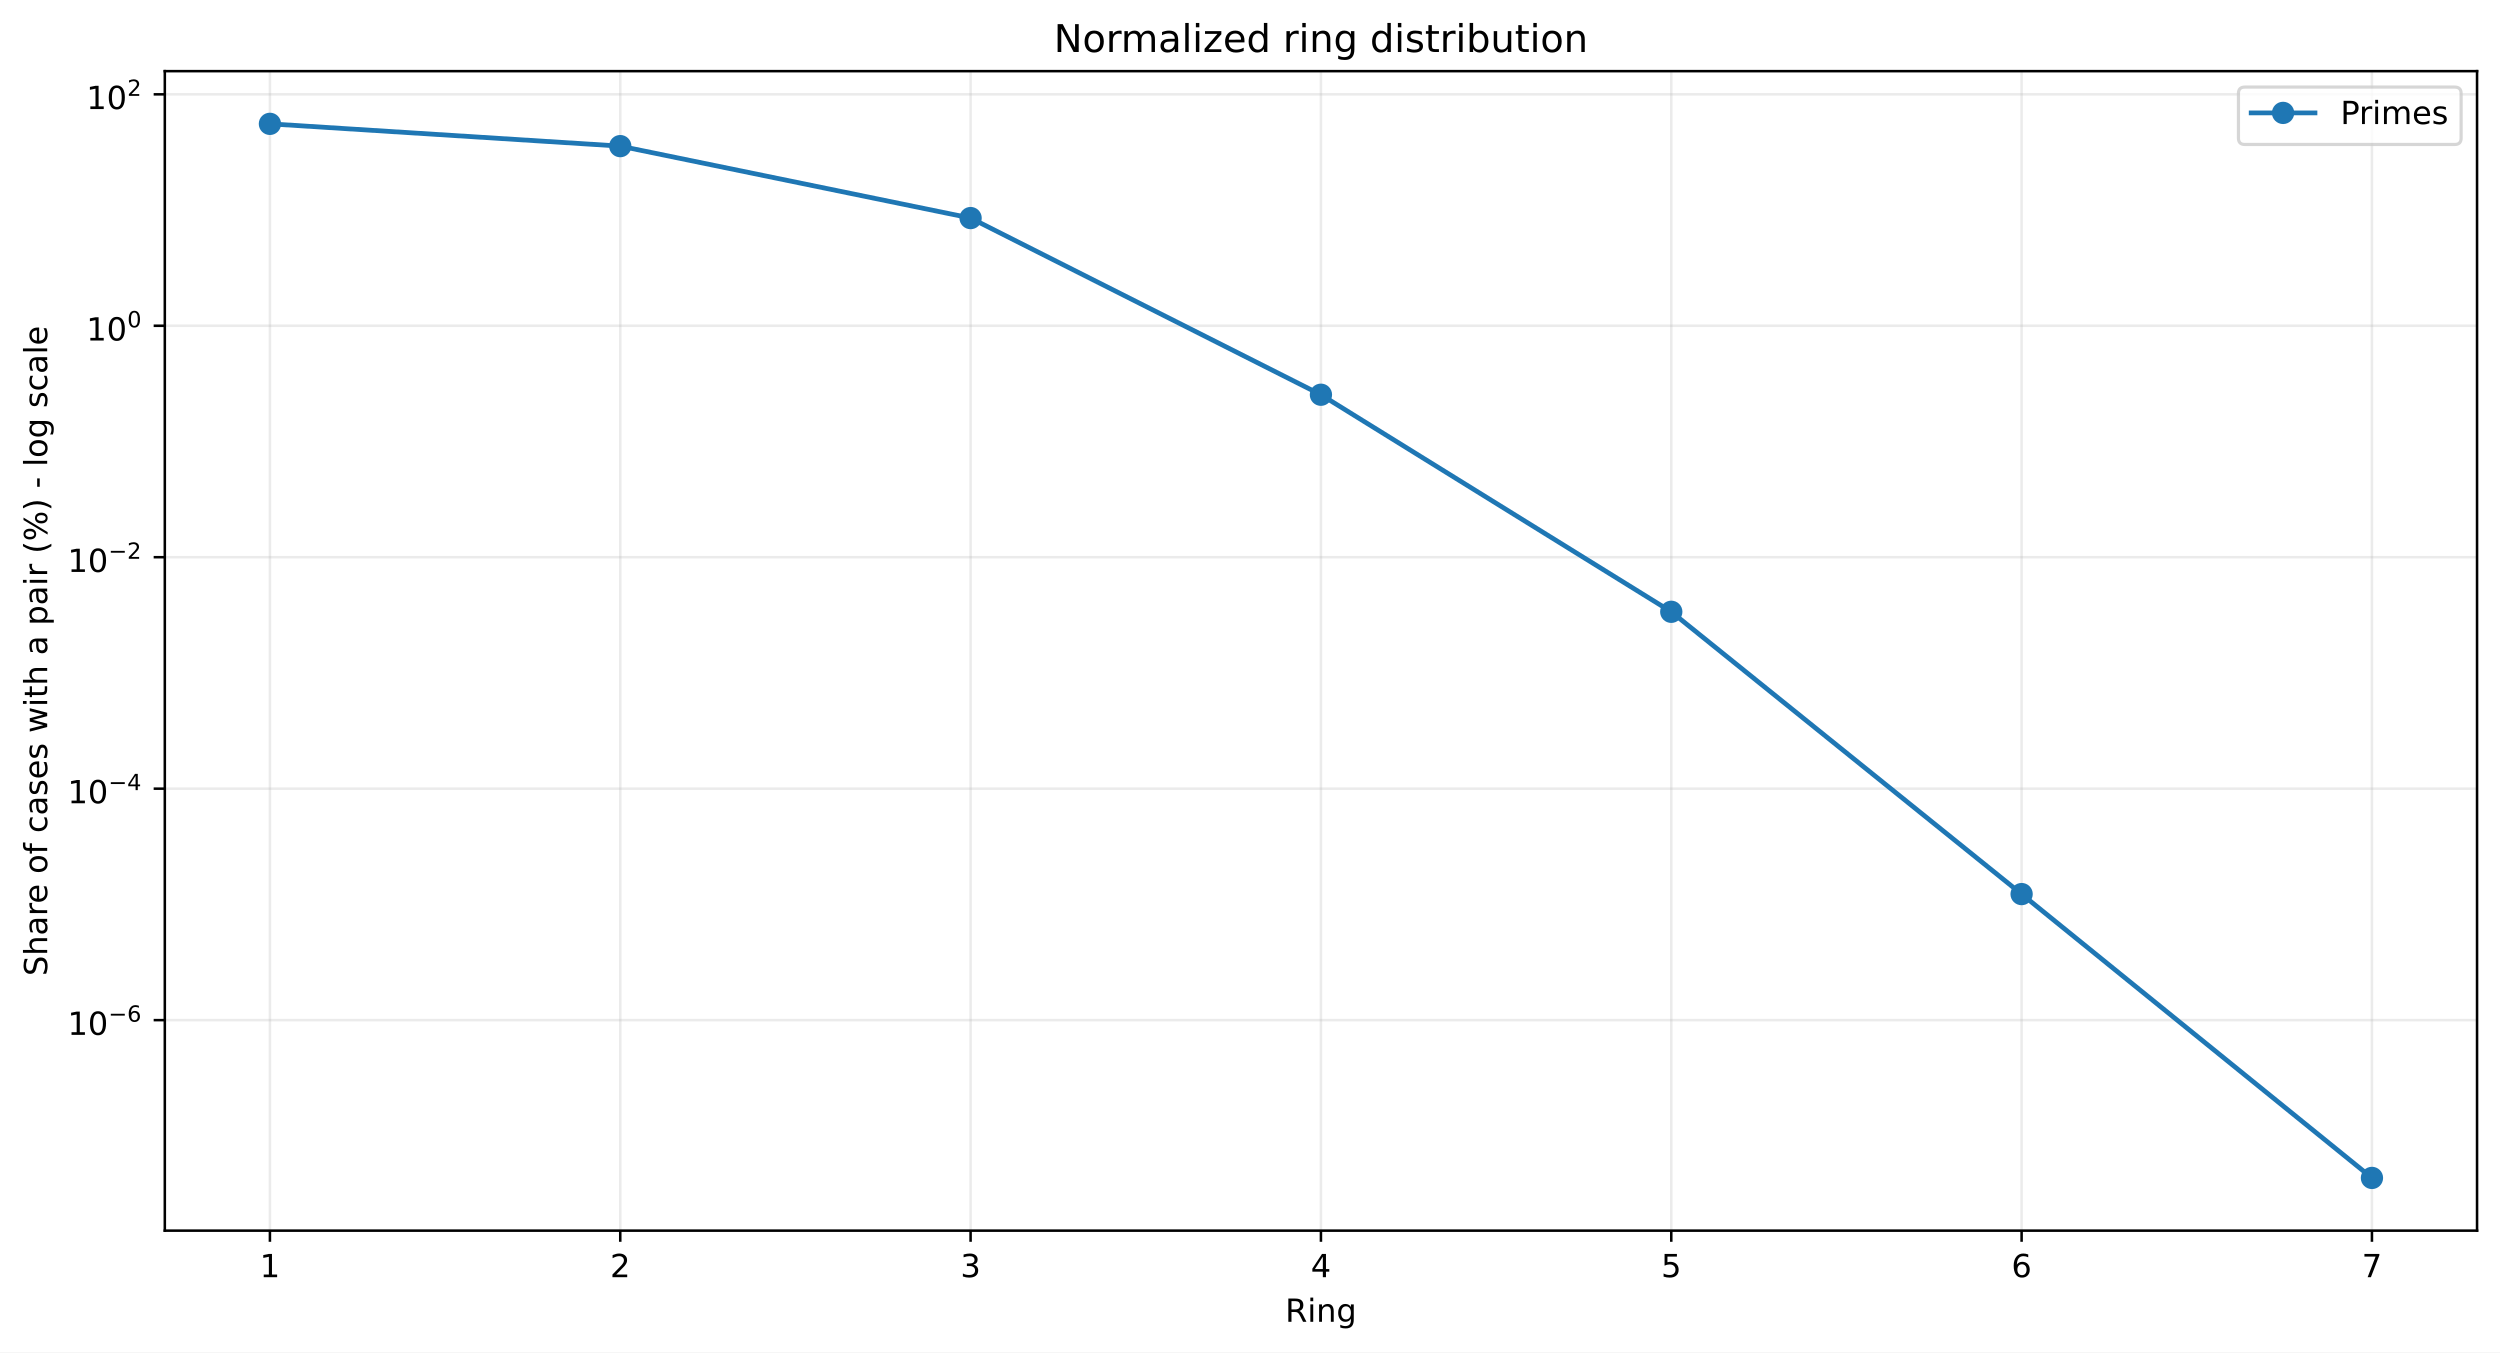
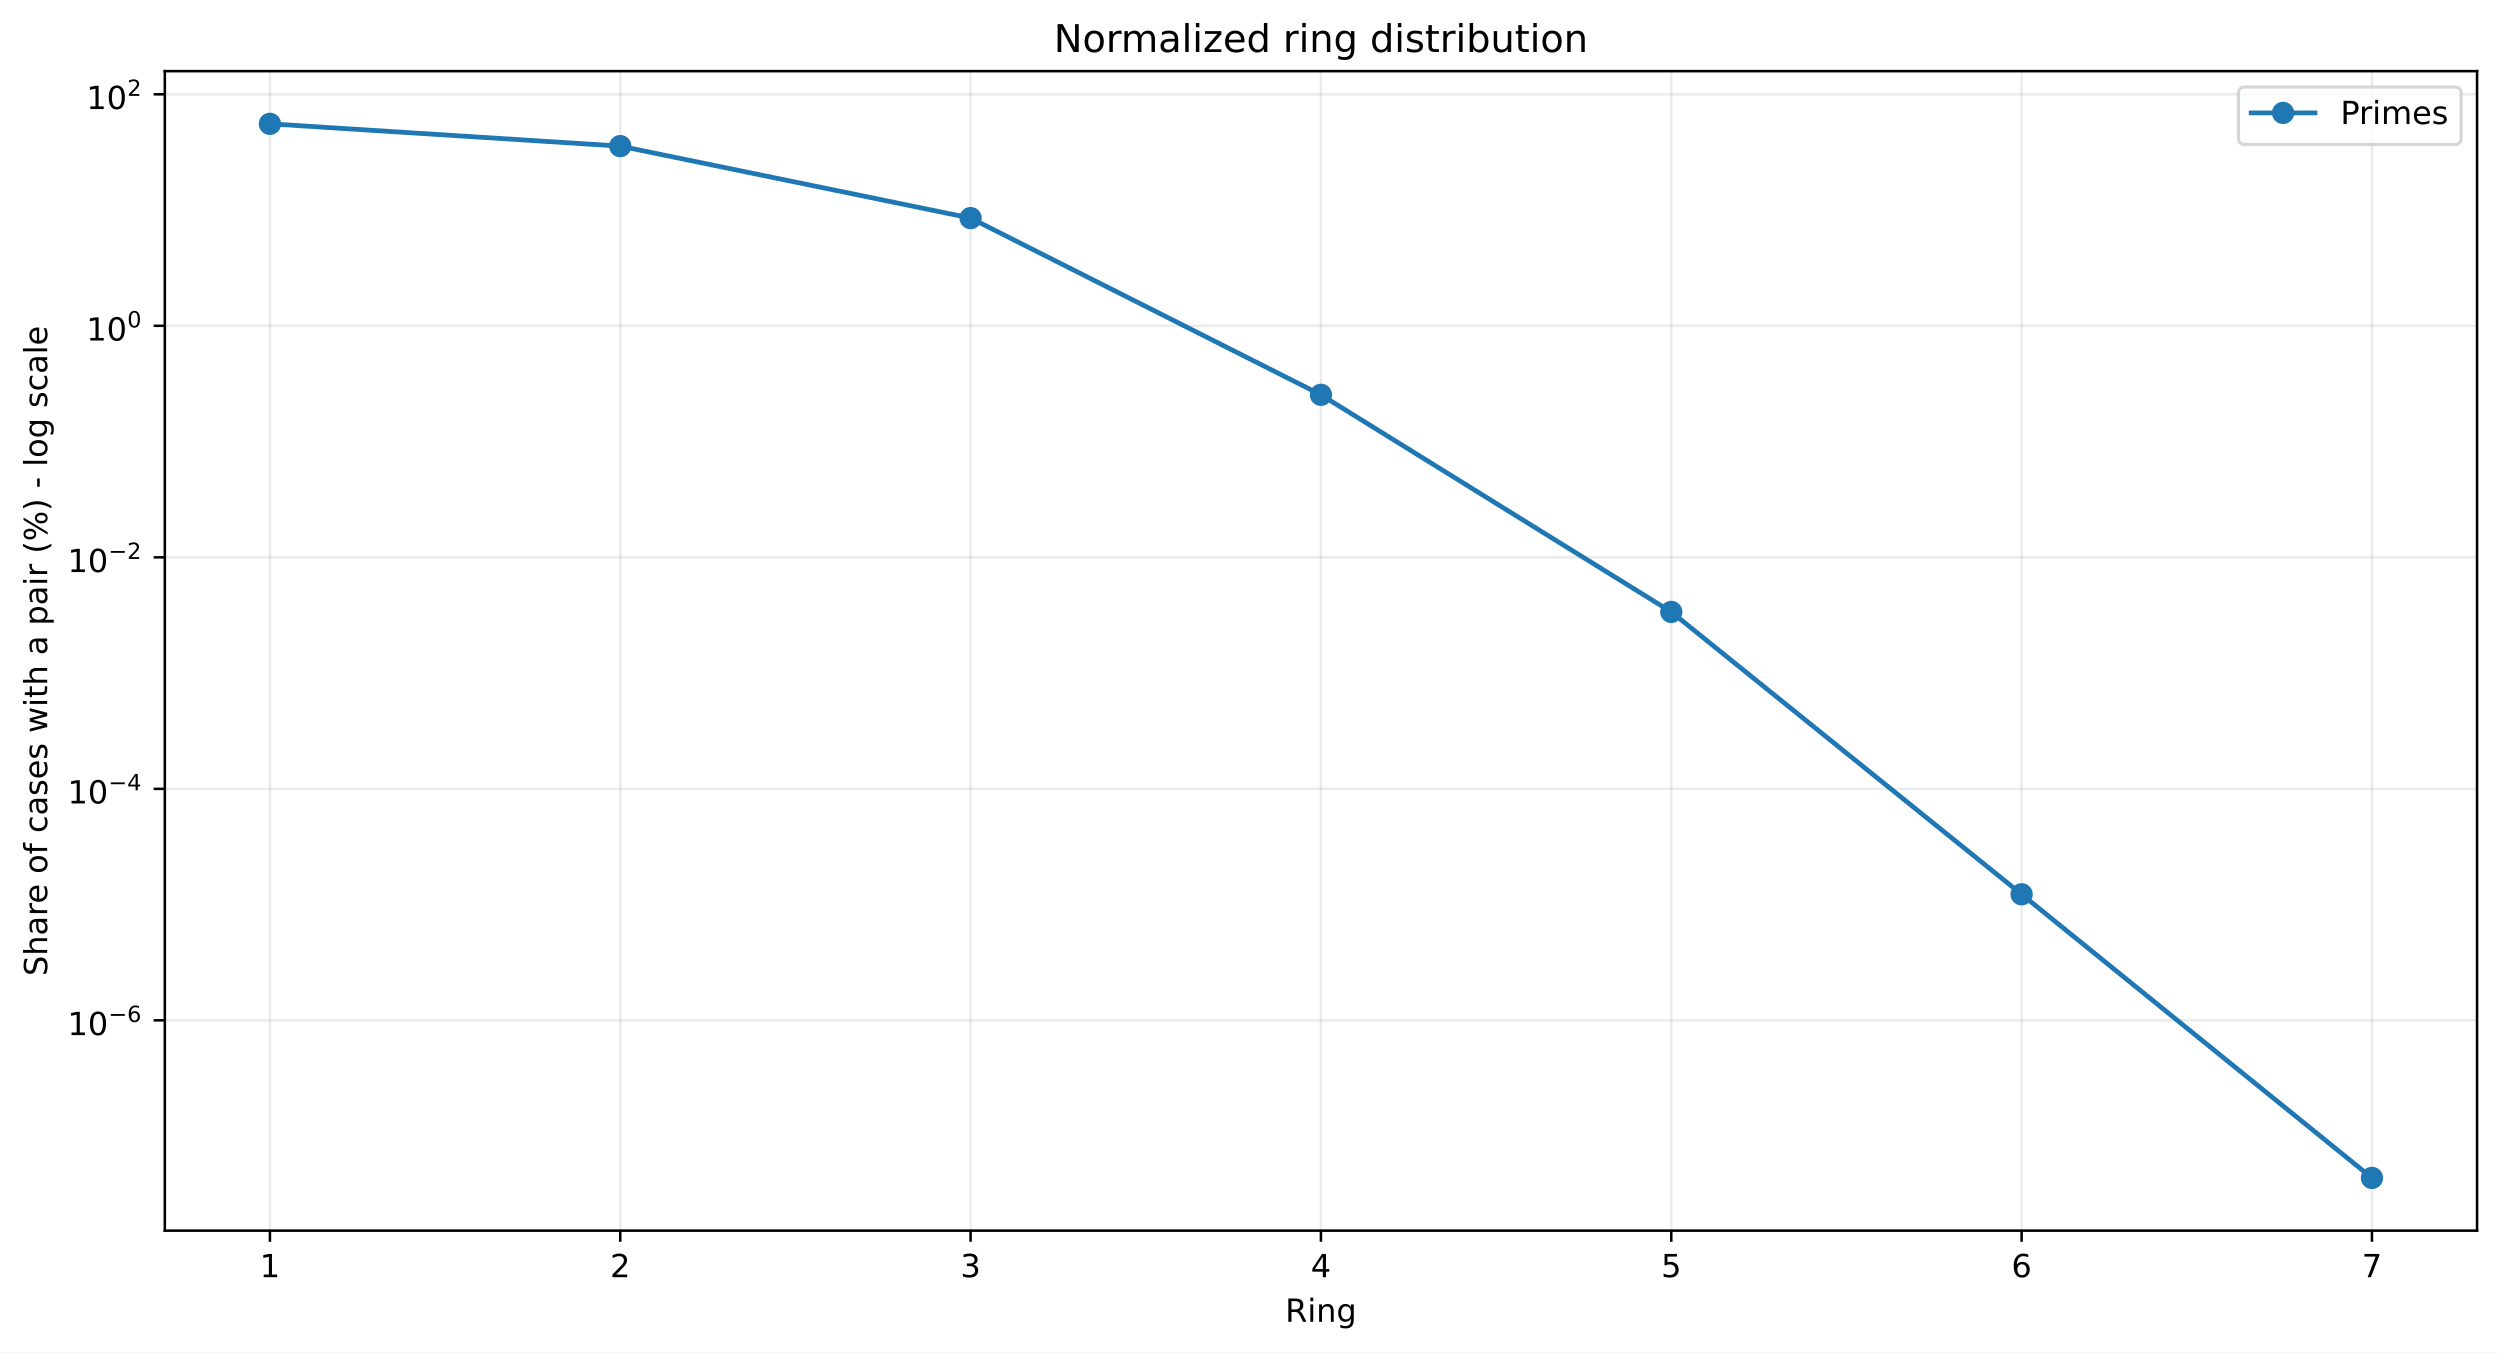
<svg xmlns="http://www.w3.org/2000/svg" xmlns:xlink="http://www.w3.org/1999/xlink" width="784.218pt" height="424.237pt" viewBox="0 0 784.218 424.237" version="1.1">
  <defs>
    <style type="text/css">*{stroke-linejoin: round; stroke-linecap: butt}</style>
  </defs>
  <g id="figure_1">
    <g id="patch_1">
      <path d="M 0 424.237  L 784.218 424.237  L 784.218 0  L 0 0  z " style="fill: #ffffff" />
    </g>
    <g id="axes_1">
      <g id="patch_2">
        <path d="M 51.701 386.036  L 777.018 386.036  L 777.018 22.318  L 51.701 22.318  z " style="fill: #ffffff" />
      </g>
      <g id="matplotlib.axis_1">
        <g id="xtick_1">
          <g id="line2d_1">
-             <path d="M 84.67 386.036  L 84.67 22.318  " clip-path="url(#p383e194e5b)" style="fill: none; stroke: #b0b0b0; stroke-opacity: 0.25; stroke-width: 0.8; stroke-linecap: square" />
+             <path d="M 84.67 386.036  L 84.67 22.318  " clip-path="url(#pc600e2c1d1)" style="fill: none; stroke: #b0b0b0; stroke-opacity: 0.25; stroke-width: 0.8; stroke-linecap: square" />
          </g>
          <g id="line2d_2">
            <defs>
-               <path id="m579dee7e2c" d="M 0 0  L 0 3.5  " style="stroke: #000000; stroke-width: 0.8" />
+               <path id="mcf61e49b57" d="M 0 0  L 0 3.5  " style="stroke: #000000; stroke-width: 0.8" />
            </defs>
            <g>
-               <use xlink:href="#m579dee7e2c" x="84.67" y="386.036" style="stroke: #000000; stroke-width: 0.8" />
+               <use xlink:href="#mcf61e49b57" x="84.67" y="386.036" style="stroke: #000000; stroke-width: 0.8" />
            </g>
          </g>
          <g id="text_1">
            <g transform="translate(81.48852 400.6334) scale(0.1 -0.1)">
              <defs>
                <path id="DejaVuSans-14" d="M 794 531  L 1825 531  L 1825 4091  L 703 3866  L 703 4441  L 1819 4666  L 2450 4666  L 2450 531  L 3481 531  L 3481 0  L 794 0  L 794 531  z " transform="scale(0.015625)" />
              </defs>
              <use xlink:href="#DejaVuSans-14" />
            </g>
          </g>
        </g>
        <g id="xtick_2">
          <g id="line2d_3">
-             <path d="M 194.566 386.036  L 194.566 22.318  " clip-path="url(#p383e194e5b)" style="fill: none; stroke: #b0b0b0; stroke-opacity: 0.25; stroke-width: 0.8; stroke-linecap: square" />
+             <path d="M 194.566 386.036  L 194.566 22.318  " clip-path="url(#pc600e2c1d1)" style="fill: none; stroke: #b0b0b0; stroke-opacity: 0.25; stroke-width: 0.8; stroke-linecap: square" />
          </g>
          <g id="line2d_4">
            <g>
-               <use xlink:href="#m579dee7e2c" x="194.566" y="386.036" style="stroke: #000000; stroke-width: 0.8" />
+               <use xlink:href="#mcf61e49b57" x="194.566" y="386.036" style="stroke: #000000; stroke-width: 0.8" />
            </g>
          </g>
          <g id="text_2">
            <g transform="translate(191.3851 400.6334) scale(0.1 -0.1)">
              <defs>
                <path id="DejaVuSans-15" d="M 1228 531  L 3431 531  L 3431 0  L 469 0  L 469 531  Q 828 903 1448 1529  Q 2069 2156 2228 2338  Q 2531 2678 2651 2914  Q 2772 3150 2772 3378  Q 2772 3750 2511 3984  Q 2250 4219 1831 4219  Q 1534 4219 1204 4116  Q 875 4013 500 3803  L 500 4441  Q 881 4594 1212 4672  Q 1544 4750 1819 4750  Q 2544 4750 2975 4387  Q 3406 4025 3406 3419  Q 3406 3131 3298 2873  Q 3191 2616 2906 2266  Q 2828 2175 2409 1742  Q 1991 1309 1228 531  z " transform="scale(0.015625)" />
              </defs>
              <use xlink:href="#DejaVuSans-15" />
            </g>
          </g>
        </g>
        <g id="xtick_3">
          <g id="line2d_5">
-             <path d="M 304.463 386.036  L 304.463 22.318  " clip-path="url(#p383e194e5b)" style="fill: none; stroke: #b0b0b0; stroke-opacity: 0.25; stroke-width: 0.8; stroke-linecap: square" />
+             <path d="M 304.463 386.036  L 304.463 22.318  " clip-path="url(#pc600e2c1d1)" style="fill: none; stroke: #b0b0b0; stroke-opacity: 0.25; stroke-width: 0.8; stroke-linecap: square" />
          </g>
          <g id="line2d_6">
            <g>
-               <use xlink:href="#m579dee7e2c" x="304.463" y="386.036" style="stroke: #000000; stroke-width: 0.8" />
+               <use xlink:href="#mcf61e49b57" x="304.463" y="386.036" style="stroke: #000000; stroke-width: 0.8" />
            </g>
          </g>
          <g id="text_3">
            <g transform="translate(301.2817 400.6334) scale(0.1 -0.1)">
              <defs>
                <path id="DejaVuSans-16" d="M 2597 2516  Q 3050 2419 3304 2112  Q 3559 1806 3559 1356  Q 3559 666 3084 287  Q 2609 -91 1734 -91  Q 1441 -91 1130 -33  Q 819 25 488 141  L 488 750  Q 750 597 1062 519  Q 1375 441 1716 441  Q 2309 441 2620 675  Q 2931 909 2931 1356  Q 2931 1769 2642 2001  Q 2353 2234 1838 2234  L 1294 2234  L 1294 2753  L 1863 2753  Q 2328 2753 2575 2939  Q 2822 3125 2822 3475  Q 2822 3834 2567 4026  Q 2313 4219 1838 4219  Q 1578 4219 1281 4162  Q 984 4106 628 3988  L 628 4550  Q 988 4650 1302 4700  Q 1616 4750 1894 4750  Q 2613 4750 3031 4423  Q 3450 4097 3450 3541  Q 3450 3153 3228 2886  Q 3006 2619 2597 2516  z " transform="scale(0.015625)" />
              </defs>
              <use xlink:href="#DejaVuSans-16" />
            </g>
          </g>
        </g>
        <g id="xtick_4">
          <g id="line2d_7">
-             <path d="M 414.36 386.036  L 414.36 22.318  " clip-path="url(#p383e194e5b)" style="fill: none; stroke: #b0b0b0; stroke-opacity: 0.25; stroke-width: 0.8; stroke-linecap: square" />
+             <path d="M 414.36 386.036  L 414.36 22.318  " clip-path="url(#pc600e2c1d1)" style="fill: none; stroke: #b0b0b0; stroke-opacity: 0.25; stroke-width: 0.8; stroke-linecap: square" />
          </g>
          <g id="line2d_8">
            <g>
-               <use xlink:href="#m579dee7e2c" x="414.36" y="386.036" style="stroke: #000000; stroke-width: 0.8" />
+               <use xlink:href="#mcf61e49b57" x="414.36" y="386.036" style="stroke: #000000; stroke-width: 0.8" />
            </g>
          </g>
          <g id="text_4">
            <g transform="translate(411.1784 400.6334) scale(0.1 -0.1)">
              <defs>
                <path id="DejaVuSans-17" d="M 2419 4116  L 825 1625  L 2419 1625  L 2419 4116  z M 2253 4666  L 3047 4666  L 3047 1625  L 3713 1625  L 3713 1100  L 3047 1100  L 3047 0  L 2419 0  L 2419 1100  L 313 1100  L 313 1709  L 2253 4666  z " transform="scale(0.015625)" />
              </defs>
              <use xlink:href="#DejaVuSans-17" />
            </g>
          </g>
        </g>
        <g id="xtick_5">
          <g id="line2d_9">
-             <path d="M 524.256 386.036  L 524.256 22.318  " clip-path="url(#p383e194e5b)" style="fill: none; stroke: #b0b0b0; stroke-opacity: 0.25; stroke-width: 0.8; stroke-linecap: square" />
+             <path d="M 524.256 386.036  L 524.256 22.318  " clip-path="url(#pc600e2c1d1)" style="fill: none; stroke: #b0b0b0; stroke-opacity: 0.25; stroke-width: 0.8; stroke-linecap: square" />
          </g>
          <g id="line2d_10">
            <g>
-               <use xlink:href="#m579dee7e2c" x="524.256" y="386.036" style="stroke: #000000; stroke-width: 0.8" />
+               <use xlink:href="#mcf61e49b57" x="524.256" y="386.036" style="stroke: #000000; stroke-width: 0.8" />
            </g>
          </g>
          <g id="text_5">
            <g transform="translate(521.075 400.6334) scale(0.1 -0.1)">
              <defs>
                <path id="DejaVuSans-18" d="M 691 4666  L 3169 4666  L 3169 4134  L 1269 4134  L 1269 2991  Q 1406 3038 1543 3061  Q 1681 3084 1819 3084  Q 2600 3084 3056 2656  Q 3513 2228 3513 1497  Q 3513 744 3044 326  Q 2575 -91 1722 -91  Q 1428 -91 1123 -41  Q 819 9 494 109  L 494 744  Q 775 591 1075 516  Q 1375 441 1709 441  Q 2250 441 2565 725  Q 2881 1009 2881 1497  Q 2881 1984 2565 2268  Q 2250 2553 1709 2553  Q 1456 2553 1204 2497  Q 953 2441 691 2322  L 691 4666  z " transform="scale(0.015625)" />
              </defs>
              <use xlink:href="#DejaVuSans-18" />
            </g>
          </g>
        </g>
        <g id="xtick_6">
          <g id="line2d_11">
-             <path d="M 634.153 386.036  L 634.153 22.318  " clip-path="url(#p383e194e5b)" style="fill: none; stroke: #b0b0b0; stroke-opacity: 0.25; stroke-width: 0.8; stroke-linecap: square" />
+             <path d="M 634.153 386.036  L 634.153 22.318  " clip-path="url(#pc600e2c1d1)" style="fill: none; stroke: #b0b0b0; stroke-opacity: 0.25; stroke-width: 0.8; stroke-linecap: square" />
          </g>
          <g id="line2d_12">
            <g>
-               <use xlink:href="#m579dee7e2c" x="634.153" y="386.036" style="stroke: #000000; stroke-width: 0.8" />
+               <use xlink:href="#mcf61e49b57" x="634.153" y="386.036" style="stroke: #000000; stroke-width: 0.8" />
            </g>
          </g>
          <g id="text_6">
            <g transform="translate(630.9716 400.6334) scale(0.1 -0.1)">
              <defs>
                <path id="DejaVuSans-19" d="M 2113 2584  Q 1688 2584 1439 2293  Q 1191 2003 1191 1497  Q 1191 994 1439 701  Q 1688 409 2113 409  Q 2538 409 2786 701  Q 3034 994 3034 1497  Q 3034 2003 2786 2293  Q 2538 2584 2113 2584  z M 3366 4563  L 3366 3988  Q 3128 4100 2886 4159  Q 2644 4219 2406 4219  Q 1781 4219 1451 3797  Q 1122 3375 1075 2522  Q 1259 2794 1537 2939  Q 1816 3084 2150 3084  Q 2853 3084 3261 2657  Q 3669 2231 3669 1497  Q 3669 778 3244 343  Q 2819 -91 2113 -91  Q 1303 -91 875 529  Q 447 1150 447 2328  Q 447 3434 972 4092  Q 1497 4750 2381 4750  Q 2619 4750 2861 4703  Q 3103 4656 3366 4563  z " transform="scale(0.015625)" />
              </defs>
              <use xlink:href="#DejaVuSans-19" />
            </g>
          </g>
        </g>
        <g id="xtick_7">
          <g id="line2d_13">
-             <path d="M 744.049 386.036  L 744.049 22.318  " clip-path="url(#p383e194e5b)" style="fill: none; stroke: #b0b0b0; stroke-opacity: 0.25; stroke-width: 0.8; stroke-linecap: square" />
+             <path d="M 744.049 386.036  L 744.049 22.318  " clip-path="url(#pc600e2c1d1)" style="fill: none; stroke: #b0b0b0; stroke-opacity: 0.25; stroke-width: 0.8; stroke-linecap: square" />
          </g>
          <g id="line2d_14">
            <g>
-               <use xlink:href="#m579dee7e2c" x="744.049" y="386.036" style="stroke: #000000; stroke-width: 0.8" />
+               <use xlink:href="#mcf61e49b57" x="744.049" y="386.036" style="stroke: #000000; stroke-width: 0.8" />
            </g>
          </g>
          <g id="text_7">
            <g transform="translate(740.8682 400.6334) scale(0.1 -0.1)">
              <defs>
                <path id="DejaVuSans-1a" d="M 525 4666  L 3525 4666  L 3525 4397  L 1831 0  L 1172 0  L 2766 4134  L 525 4134  L 525 4666  z " transform="scale(0.015625)" />
              </defs>
              <use xlink:href="#DejaVuSans-1a" />
            </g>
          </g>
        </g>
        <g id="text_8">
          <g transform="translate(403.1534 414.6342) scale(0.1 -0.1)">
            <defs>
              <path id="DejaVuSans-35" d="M 2841 2188  Q 3044 2119 3236 1894  Q 3428 1669 3622 1275  L 4263 0  L 3584 0  L 2988 1197  Q 2756 1666 2539 1819  Q 2322 1972 1947 1972  L 1259 1972  L 1259 0  L 628 0  L 628 4666  L 2053 4666  Q 2853 4666 3247 4331  Q 3641 3997 3641 3322  Q 3641 2881 3436 2590  Q 3231 2300 2841 2188  z M 1259 4147  L 1259 2491  L 2053 2491  Q 2509 2491 2742 2702  Q 2975 2913 2975 3322  Q 2975 3731 2742 3939  Q 2509 4147 2053 4147  L 1259 4147  z " transform="scale(0.015625)" />
              <path id="DejaVuSans-4c" d="M 603 3500  L 1178 3500  L 1178 0  L 603 0  L 603 3500  z M 603 4863  L 1178 4863  L 1178 4134  L 603 4134  L 603 4863  z " transform="scale(0.015625)" />
              <path id="DejaVuSans-51" d="M 3513 2113  L 3513 0  L 2938 0  L 2938 2094  Q 2938 2591 2744 2837  Q 2550 3084 2163 3084  Q 1697 3084 1428 2787  Q 1159 2491 1159 1978  L 1159 0  L 581 0  L 581 3500  L 1159 3500  L 1159 2956  Q 1366 3272 1645 3428  Q 1925 3584 2291 3584  Q 2894 3584 3203 3211  Q 3513 2838 3513 2113  z " transform="scale(0.015625)" />
              <path id="DejaVuSans-4a" d="M 2906 1791  Q 2906 2416 2648 2759  Q 2391 3103 1925 3103  Q 1463 3103 1205 2759  Q 947 2416 947 1791  Q 947 1169 1205 825  Q 1463 481 1925 481  Q 2391 481 2648 825  Q 2906 1169 2906 1791  z M 3481 434  Q 3481 -459 3084 -895  Q 2688 -1331 1869 -1331  Q 1566 -1331 1297 -1286  Q 1028 -1241 775 -1147  L 775 -588  Q 1028 -725 1275 -790  Q 1522 -856 1778 -856  Q 2344 -856 2625 -561  Q 2906 -266 2906 331  L 2906 616  Q 2728 306 2450 153  Q 2172 0 1784 0  Q 1141 0 747 490  Q 353 981 353 1791  Q 353 2603 747 3093  Q 1141 3584 1784 3584  Q 2172 3584 2450 3431  Q 2728 3278 2906 2969  L 2906 3500  L 3481 3500  L 3481 434  z " transform="scale(0.015625)" />
            </defs>
            <use xlink:href="#DejaVuSans-35" />
            <use xlink:href="#DejaVuSans-4c" transform="translate(69.48438 0)" />
            <use xlink:href="#DejaVuSans-51" transform="translate(97.26562 0)" />
            <use xlink:href="#DejaVuSans-4a" transform="translate(160.6406 0)" />
          </g>
        </g>
      </g>
      <g id="matplotlib.axis_2">
        <g id="ytick_1">
          <g id="line2d_15">
-             <path d="M 51.701 319.996  L 777.018 319.996  " clip-path="url(#p383e194e5b)" style="fill: none; stroke: #b0b0b0; stroke-opacity: 0.25; stroke-width: 0.8; stroke-linecap: square" />
+             <path d="M 51.701 320.074  L 777.018 320.074  " clip-path="url(#pc600e2c1d1)" style="fill: none; stroke: #b0b0b0; stroke-opacity: 0.25; stroke-width: 0.8; stroke-linecap: square" />
          </g>
          <g id="line2d_16">
            <defs>
-               <path id="m00e24f4606" d="M 0 0  L -3.5 0  " style="stroke: #000000; stroke-width: 0.8" />
+               <path id="mcf9d7d9691" d="M 0 0  L -3.5 0  " style="stroke: #000000; stroke-width: 0.8" />
            </defs>
            <g>
-               <use xlink:href="#m00e24f4606" x="51.701" y="319.996" style="stroke: #000000; stroke-width: 0.8" />
+               <use xlink:href="#mcf9d7d9691" x="51.701" y="320.074" style="stroke: #000000; stroke-width: 0.8" />
            </g>
          </g>
          <g id="text_9">
-             <g transform="translate(21.20078 324.6957) scale(0.1 -0.1)">
+             <g transform="translate(21.20078 324.7735) scale(0.1 -0.1)">
              <defs>
                <path id="DejaVuSans-13" d="M 2034 4250  Q 1547 4250 1301 3770  Q 1056 3291 1056 2328  Q 1056 1369 1301 889  Q 1547 409 2034 409  Q 2525 409 2770 889  Q 3016 1369 3016 2328  Q 3016 3291 2770 3770  Q 2525 4250 2034 4250  z M 2034 4750  Q 2819 4750 3233 4129  Q 3647 3509 3647 2328  Q 3647 1150 3233 529  Q 2819 -91 2034 -91  Q 1250 -91 836 529  Q 422 1150 422 2328  Q 422 3509 836 4129  Q 1250 4750 2034 4750  z " transform="scale(0.015625)" />
                <path id="DejaVuSans-c9c" d="M 678 2272  L 4684 2272  L 4684 1741  L 678 1741  L 678 2272  z " transform="scale(0.015625)" />
              </defs>
              <use xlink:href="#DejaVuSans-14" transform="translate(0 0.746875)" />
              <use xlink:href="#DejaVuSans-13" transform="translate(63.62305 0.746875)" />
              <use xlink:href="#DejaVuSans-c9c" transform="translate(128.2031 42.04688) scale(0.7)" />
              <use xlink:href="#DejaVuSans-19" transform="translate(186.8555 42.04688) scale(0.7)" />
            </g>
          </g>
        </g>
        <g id="ytick_2">
          <g id="line2d_17">
-             <path d="M 51.701 247.393  L 777.018 247.393  " clip-path="url(#p383e194e5b)" style="fill: none; stroke: #b0b0b0; stroke-opacity: 0.25; stroke-width: 0.8; stroke-linecap: square" />
+             <path d="M 51.701 247.45  L 777.018 247.45  " clip-path="url(#pc600e2c1d1)" style="fill: none; stroke: #b0b0b0; stroke-opacity: 0.25; stroke-width: 0.8; stroke-linecap: square" />
          </g>
          <g id="line2d_18">
            <g>
-               <use xlink:href="#m00e24f4606" x="51.701" y="247.393" style="stroke: #000000; stroke-width: 0.8" />
+               <use xlink:href="#mcf9d7d9691" x="51.701" y="247.45" style="stroke: #000000; stroke-width: 0.8" />
            </g>
          </g>
          <g id="text_10">
-             <g transform="translate(21.20078 252.0428) scale(0.1 -0.1)">
+             <g transform="translate(21.20078 252.1005) scale(0.1 -0.1)">
              <use xlink:href="#DejaVuSans-14" transform="translate(0 0.665625)" />
              <use xlink:href="#DejaVuSans-13" transform="translate(63.62305 0.665625)" />
              <use xlink:href="#DejaVuSans-c9c" transform="translate(128.2031 41.96563) scale(0.7)" />
              <use xlink:href="#DejaVuSans-17" transform="translate(186.8555 41.96563) scale(0.7)" />
            </g>
          </g>
        </g>
        <g id="ytick_3">
          <g id="line2d_19">
-             <path d="M 51.701 174.79  L 777.018 174.79  " clip-path="url(#p383e194e5b)" style="fill: none; stroke: #b0b0b0; stroke-opacity: 0.25; stroke-width: 0.8; stroke-linecap: square" />
+             <path d="M 51.701 174.827  L 777.018 174.827  " clip-path="url(#pc600e2c1d1)" style="fill: none; stroke: #b0b0b0; stroke-opacity: 0.25; stroke-width: 0.8; stroke-linecap: square" />
          </g>
          <g id="line2d_20">
            <g>
-               <use xlink:href="#m00e24f4606" x="51.701" y="174.79" style="stroke: #000000; stroke-width: 0.8" />
+               <use xlink:href="#mcf9d7d9691" x="51.701" y="174.827" style="stroke: #000000; stroke-width: 0.8" />
            </g>
          </g>
          <g id="text_11">
-             <g transform="translate(21.20078 179.4899) scale(0.1 -0.1)">
+             <g transform="translate(21.20078 179.5275) scale(0.1 -0.1)">
              <use xlink:href="#DejaVuSans-14" transform="translate(0 0.746875)" />
              <use xlink:href="#DejaVuSans-13" transform="translate(63.62305 0.746875)" />
              <use xlink:href="#DejaVuSans-c9c" transform="translate(128.2031 42.04688) scale(0.7)" />
              <use xlink:href="#DejaVuSans-15" transform="translate(186.8555 42.04688) scale(0.7)" />
            </g>
          </g>
        </g>
        <g id="ytick_4">
          <g id="line2d_21">
-             <path d="M 51.701 102.187  L 777.018 102.187  " clip-path="url(#p383e194e5b)" style="fill: none; stroke: #b0b0b0; stroke-opacity: 0.25; stroke-width: 0.8; stroke-linecap: square" />
+             <path d="M 51.701 102.204  L 777.018 102.204  " clip-path="url(#pc600e2c1d1)" style="fill: none; stroke: #b0b0b0; stroke-opacity: 0.25; stroke-width: 0.8; stroke-linecap: square" />
          </g>
          <g id="line2d_22">
            <g>
-               <use xlink:href="#m00e24f4606" x="51.701" y="102.187" style="stroke: #000000; stroke-width: 0.8" />
+               <use xlink:href="#mcf9d7d9691" x="51.701" y="102.204" style="stroke: #000000; stroke-width: 0.8" />
            </g>
          </g>
          <g id="text_12">
-             <g transform="translate(27.10078 106.8869) scale(0.1 -0.1)">
+             <g transform="translate(27.10078 106.9044) scale(0.1 -0.1)">
              <use xlink:href="#DejaVuSans-14" transform="translate(0 0.746875)" />
              <use xlink:href="#DejaVuSans-13" transform="translate(63.62305 0.746875)" />
              <use xlink:href="#DejaVuSans-13" transform="translate(128.2031 42.04688) scale(0.7)" />
            </g>
          </g>
        </g>
        <g id="ytick_5">
          <g id="line2d_23">
-             <path d="M 51.701 29.584  L 777.018 29.584  " clip-path="url(#p383e194e5b)" style="fill: none; stroke: #b0b0b0; stroke-opacity: 0.25; stroke-width: 0.8; stroke-linecap: square" />
+             <path d="M 51.701 29.581  L 777.018 29.581  " clip-path="url(#pc600e2c1d1)" style="fill: none; stroke: #b0b0b0; stroke-opacity: 0.25; stroke-width: 0.8; stroke-linecap: square" />
          </g>
          <g id="line2d_24">
            <g>
-               <use xlink:href="#m00e24f4606" x="51.701" y="29.584" style="stroke: #000000; stroke-width: 0.8" />
+               <use xlink:href="#mcf9d7d9691" x="51.701" y="29.581" style="stroke: #000000; stroke-width: 0.8" />
            </g>
          </g>
          <g id="text_13">
-             <g transform="translate(27.10078 34.28399) scale(0.1 -0.1)">
+             <g transform="translate(27.10078 34.28142) scale(0.1 -0.1)">
              <use xlink:href="#DejaVuSans-14" transform="translate(0 0.746875)" />
              <use xlink:href="#DejaVuSans-13" transform="translate(63.62305 0.746875)" />
              <use xlink:href="#DejaVuSans-15" transform="translate(128.2031 42.04688) scale(0.7)" />
            </g>
          </g>
        </g>
        <g id="text_14">
          <g transform="translate(14.79844 306.1426) rotate(-90) scale(0.1 -0.1)">
            <defs>
              <path id="DejaVuSans-36" d="M 3425 4513  L 3425 3897  Q 3066 4069 2747 4153  Q 2428 4238 2131 4238  Q 1616 4238 1336 4038  Q 1056 3838 1056 3469  Q 1056 3159 1242 3001  Q 1428 2844 1947 2747  L 2328 2669  Q 3034 2534 3370 2195  Q 3706 1856 3706 1288  Q 3706 609 3251 259  Q 2797 -91 1919 -91  Q 1588 -91 1214 -16  Q 841 59 441 206  L 441 856  Q 825 641 1194 531  Q 1563 422 1919 422  Q 2459 422 2753 634  Q 3047 847 3047 1241  Q 3047 1584 2836 1778  Q 2625 1972 2144 2069  L 1759 2144  Q 1053 2284 737 2584  Q 422 2884 422 3419  Q 422 4038 858 4394  Q 1294 4750 2059 4750  Q 2388 4750 2728 4690  Q 3069 4631 3425 4513  z " transform="scale(0.015625)" />
              <path id="DejaVuSans-4b" d="M 3513 2113  L 3513 0  L 2938 0  L 2938 2094  Q 2938 2591 2744 2837  Q 2550 3084 2163 3084  Q 1697 3084 1428 2787  Q 1159 2491 1159 1978  L 1159 0  L 581 0  L 581 4863  L 1159 4863  L 1159 2956  Q 1366 3272 1645 3428  Q 1925 3584 2291 3584  Q 2894 3584 3203 3211  Q 3513 2838 3513 2113  z " transform="scale(0.015625)" />
              <path id="DejaVuSans-44" d="M 2194 1759  Q 1497 1759 1228 1600  Q 959 1441 959 1056  Q 959 750 1161 570  Q 1363 391 1709 391  Q 2188 391 2477 730  Q 2766 1069 2766 1631  L 2766 1759  L 2194 1759  z M 3341 1997  L 3341 0  L 2766 0  L 2766 531  Q 2569 213 2275 61  Q 1981 -91 1556 -91  Q 1019 -91 701 211  Q 384 513 384 1019  Q 384 1609 779 1909  Q 1175 2209 1959 2209  L 2766 2209  L 2766 2266  Q 2766 2663 2505 2880  Q 2244 3097 1772 3097  Q 1472 3097 1187 3025  Q 903 2953 641 2809  L 641 3341  Q 956 3463 1253 3523  Q 1550 3584 1831 3584  Q 2591 3584 2966 3190  Q 3341 2797 3341 1997  z " transform="scale(0.015625)" />
              <path id="DejaVuSans-55" d="M 2631 2963  Q 2534 3019 2420 3045  Q 2306 3072 2169 3072  Q 1681 3072 1420 2755  Q 1159 2438 1159 1844  L 1159 0  L 581 0  L 581 3500  L 1159 3500  L 1159 2956  Q 1341 3275 1631 3429  Q 1922 3584 2338 3584  Q 2397 3584 2469 3576  Q 2541 3569 2628 3553  L 2631 2963  z " transform="scale(0.015625)" />
              <path id="DejaVuSans-48" d="M 3597 1894  L 3597 1613  L 953 1613  Q 991 1019 1311 708  Q 1631 397 2203 397  Q 2534 397 2845 478  Q 3156 559 3463 722  L 3463 178  Q 3153 47 2828 -22  Q 2503 -91 2169 -91  Q 1331 -91 842 396  Q 353 884 353 1716  Q 353 2575 817 3079  Q 1281 3584 2069 3584  Q 2775 3584 3186 3129  Q 3597 2675 3597 1894  z M 3022 2063  Q 3016 2534 2758 2815  Q 2500 3097 2075 3097  Q 1594 3097 1305 2825  Q 1016 2553 972 2059  L 3022 2063  z " transform="scale(0.015625)" />
              <path id="DejaVuSans-3" transform="scale(0.015625)" />
              <path id="DejaVuSans-52" d="M 1959 3097  Q 1497 3097 1228 2736  Q 959 2375 959 1747  Q 959 1119 1226 758  Q 1494 397 1959 397  Q 2419 397 2687 759  Q 2956 1122 2956 1747  Q 2956 2369 2687 2733  Q 2419 3097 1959 3097  z M 1959 3584  Q 2709 3584 3137 3096  Q 3566 2609 3566 1747  Q 3566 888 3137 398  Q 2709 -91 1959 -91  Q 1206 -91 779 398  Q 353 888 353 1747  Q 353 2609 779 3096  Q 1206 3584 1959 3584  z " transform="scale(0.015625)" />
              <path id="DejaVuSans-49" d="M 2375 4863  L 2375 4384  L 1825 4384  Q 1516 4384 1395 4259  Q 1275 4134 1275 3809  L 1275 3500  L 2222 3500  L 2222 3053  L 1275 3053  L 1275 0  L 697 0  L 697 3053  L 147 3053  L 147 3500  L 697 3500  L 697 3744  Q 697 4328 969 4595  Q 1241 4863 1831 4863  L 2375 4863  z " transform="scale(0.015625)" />
              <path id="DejaVuSans-46" d="M 3122 3366  L 3122 2828  Q 2878 2963 2633 3030  Q 2388 3097 2138 3097  Q 1578 3097 1268 2742  Q 959 2388 959 1747  Q 959 1106 1268 751  Q 1578 397 2138 397  Q 2388 397 2633 464  Q 2878 531 3122 666  L 3122 134  Q 2881 22 2623 -34  Q 2366 -91 2075 -91  Q 1284 -91 818 406  Q 353 903 353 1747  Q 353 2603 823 3093  Q 1294 3584 2113 3584  Q 2378 3584 2631 3529  Q 2884 3475 3122 3366  z " transform="scale(0.015625)" />
              <path id="DejaVuSans-56" d="M 2834 3397  L 2834 2853  Q 2591 2978 2328 3040  Q 2066 3103 1784 3103  Q 1356 3103 1142 2972  Q 928 2841 928 2578  Q 928 2378 1081 2264  Q 1234 2150 1697 2047  L 1894 2003  Q 2506 1872 2764 1633  Q 3022 1394 3022 966  Q 3022 478 2636 193  Q 2250 -91 1575 -91  Q 1294 -91 989 -36  Q 684 19 347 128  L 347 722  Q 666 556 975 473  Q 1284 391 1588 391  Q 1994 391 2212 530  Q 2431 669 2431 922  Q 2431 1156 2273 1281  Q 2116 1406 1581 1522  L 1381 1569  Q 847 1681 609 1914  Q 372 2147 372 2553  Q 372 3047 722 3315  Q 1072 3584 1716 3584  Q 2034 3584 2315 3537  Q 2597 3491 2834 3397  z " transform="scale(0.015625)" />
              <path id="DejaVuSans-5a" d="M 269 3500  L 844 3500  L 1563 769  L 2278 3500  L 2956 3500  L 3675 769  L 4391 3500  L 4966 3500  L 4050 0  L 3372 0  L 2619 2869  L 1863 0  L 1184 0  L 269 3500  z " transform="scale(0.015625)" />
              <path id="DejaVuSans-57" d="M 1172 4494  L 1172 3500  L 2356 3500  L 2356 3053  L 1172 3053  L 1172 1153  Q 1172 725 1289 603  Q 1406 481 1766 481  L 2356 481  L 2356 0  L 1766 0  Q 1100 0 847 248  Q 594 497 594 1153  L 594 3053  L 172 3053  L 172 3500  L 594 3500  L 594 4494  L 1172 4494  z " transform="scale(0.015625)" />
              <path id="DejaVuSans-53" d="M 1159 525  L 1159 -1331  L 581 -1331  L 581 3500  L 1159 3500  L 1159 2969  Q 1341 3281 1617 3432  Q 1894 3584 2278 3584  Q 2916 3584 3314 3078  Q 3713 2572 3713 1747  Q 3713 922 3314 415  Q 2916 -91 2278 -91  Q 1894 -91 1617 61  Q 1341 213 1159 525  z M 3116 1747  Q 3116 2381 2855 2742  Q 2594 3103 2138 3103  Q 1681 3103 1420 2742  Q 1159 2381 1159 1747  Q 1159 1113 1420 752  Q 1681 391 2138 391  Q 2594 391 2855 752  Q 3116 1113 3116 1747  z " transform="scale(0.015625)" />
              <path id="DejaVuSans-b" d="M 1984 4856  Q 1566 4138 1362 3434  Q 1159 2731 1159 2009  Q 1159 1288 1364 580  Q 1569 -128 1984 -844  L 1484 -844  Q 1016 -109 783 600  Q 550 1309 550 2009  Q 550 2706 781 3412  Q 1013 4119 1484 4856  L 1984 4856  z " transform="scale(0.015625)" />
              <path id="DejaVuSans-8" d="M 4653 2053  Q 4381 2053 4226 1822  Q 4072 1591 4072 1178  Q 4072 772 4226 539  Q 4381 306 4653 306  Q 4919 306 5073 539  Q 5228 772 5228 1178  Q 5228 1588 5073 1820  Q 4919 2053 4653 2053  z M 4653 2450  Q 5147 2450 5437 2106  Q 5728 1763 5728 1178  Q 5728 594 5436 251  Q 5144 -91 4653 -91  Q 4153 -91 3862 251  Q 3572 594 3572 1178  Q 3572 1766 3864 2108  Q 4156 2450 4653 2450  z M 1428 4353  Q 1159 4353 1004 4120  Q 850 3888 850 3481  Q 850 3069 1003 2837  Q 1156 2606 1428 2606  Q 1700 2606 1854 2837  Q 2009 3069 2009 3481  Q 2009 3884 1853 4118  Q 1697 4353 1428 4353  z M 4250 4750  L 4750 4750  L 1831 -91  L 1331 -91  L 4250 4750  z M 1428 4750  Q 1922 4750 2215 4408  Q 2509 4066 2509 3481  Q 2509 2891 2217 2550  Q 1925 2209 1428 2209  Q 931 2209 642 2551  Q 353 2894 353 3481  Q 353 4063 643 4406  Q 934 4750 1428 4750  z " transform="scale(0.015625)" />
              <path id="DejaVuSans-c" d="M 513 4856  L 1013 4856  Q 1481 4119 1714 3412  Q 1947 2706 1947 2009  Q 1947 1309 1714 600  Q 1481 -109 1013 -844  L 513 -844  Q 928 -128 1133 580  Q 1338 1288 1338 2009  Q 1338 2731 1133 3434  Q 928 4138 513 4856  z " transform="scale(0.015625)" />
              <path id="DejaVuSans-10" d="M 313 2009  L 1997 2009  L 1997 1497  L 313 1497  L 313 2009  z " transform="scale(0.015625)" />
              <path id="DejaVuSans-4f" d="M 603 4863  L 1178 4863  L 1178 0  L 603 0  L 603 4863  z " transform="scale(0.015625)" />
            </defs>
            <use xlink:href="#DejaVuSans-36" />
            <use xlink:href="#DejaVuSans-4b" transform="translate(63.48438 0)" />
            <use xlink:href="#DejaVuSans-44" transform="translate(126.8594 0)" />
            <use xlink:href="#DejaVuSans-55" transform="translate(188.1406 0)" />
            <use xlink:href="#DejaVuSans-48" transform="translate(227.0469 0)" />
            <use xlink:href="#DejaVuSans-3" transform="translate(288.5781 0)" />
            <use xlink:href="#DejaVuSans-52" transform="translate(320.3594 0)" />
            <use xlink:href="#DejaVuSans-49" transform="translate(381.5469 0)" />
            <use xlink:href="#DejaVuSans-3" transform="translate(416.75 0)" />
            <use xlink:href="#DejaVuSans-46" transform="translate(448.5312 0)" />
            <use xlink:href="#DejaVuSans-44" transform="translate(503.5156 0)" />
            <use xlink:href="#DejaVuSans-56" transform="translate(564.7969 0)" />
            <use xlink:href="#DejaVuSans-48" transform="translate(616.8906 0)" />
            <use xlink:href="#DejaVuSans-56" transform="translate(678.4219 0)" />
            <use xlink:href="#DejaVuSans-3" transform="translate(730.5156 0)" />
            <use xlink:href="#DejaVuSans-5a" transform="translate(762.2969 0)" />
            <use xlink:href="#DejaVuSans-4c" transform="translate(844.0781 0)" />
            <use xlink:href="#DejaVuSans-57" transform="translate(871.8594 0)" />
            <use xlink:href="#DejaVuSans-4b" transform="translate(911.0625 0)" />
            <use xlink:href="#DejaVuSans-3" transform="translate(974.4375 0)" />
            <use xlink:href="#DejaVuSans-44" transform="translate(1006.219 0)" />
            <use xlink:href="#DejaVuSans-3" transform="translate(1067.5 0)" />
            <use xlink:href="#DejaVuSans-53" transform="translate(1099.281 0)" />
            <use xlink:href="#DejaVuSans-44" transform="translate(1162.766 0)" />
            <use xlink:href="#DejaVuSans-4c" transform="translate(1224.047 0)" />
            <use xlink:href="#DejaVuSans-55" transform="translate(1251.828 0)" />
            <use xlink:href="#DejaVuSans-3" transform="translate(1292.938 0)" />
            <use xlink:href="#DejaVuSans-b" transform="translate(1324.719 0)" />
            <use xlink:href="#DejaVuSans-8" transform="translate(1363.734 0)" />
            <use xlink:href="#DejaVuSans-c" transform="translate(1458.75 0)" />
            <use xlink:href="#DejaVuSans-3" transform="translate(1497.766 0)" />
            <use xlink:href="#DejaVuSans-10" transform="translate(1529.547 0)" />
            <use xlink:href="#DejaVuSans-3" transform="translate(1565.625 0)" />
            <use xlink:href="#DejaVuSans-4f" transform="translate(1597.406 0)" />
            <use xlink:href="#DejaVuSans-52" transform="translate(1625.188 0)" />
            <use xlink:href="#DejaVuSans-4a" transform="translate(1686.375 0)" />
            <use xlink:href="#DejaVuSans-3" transform="translate(1749.859 0)" />
            <use xlink:href="#DejaVuSans-56" transform="translate(1781.641 0)" />
            <use xlink:href="#DejaVuSans-46" transform="translate(1833.734 0)" />
            <use xlink:href="#DejaVuSans-44" transform="translate(1888.719 0)" />
            <use xlink:href="#DejaVuSans-4f" transform="translate(1950 0)" />
            <use xlink:href="#DejaVuSans-48" transform="translate(1977.781 0)" />
          </g>
        </g>
      </g>
      <g id="line2d_25">
-         <path d="M 84.67 38.851  L 194.566 45.838  L 304.463 68.407  L 414.36 123.823  L 524.256 191.914  L 634.153 280.463  L 744.049 369.503  " clip-path="url(#p383e194e5b)" style="fill: none; stroke: #1f77b4; stroke-width: 1.5; stroke-linecap: square" />
+         <path d="M 84.67 38.851  L 194.566 45.84  L 304.463 68.415  L 414.36 123.846  L 524.256 191.956  L 634.153 280.528  L 744.049 369.503  " clip-path="url(#pc600e2c1d1)" style="fill: none; stroke: #1f77b4; stroke-width: 1.5; stroke-linecap: square" />
        <defs>
-           <path id="m52d4b631ff" d="M 0 3  C 0.796 3 1.559 2.684 2.121 2.121  C 2.684 1.559 3 0.796 3 0  C 3 -0.796 2.684 -1.559 2.121 -2.121  C 1.559 -2.684 0.796 -3 0 -3  C -0.796 -3 -1.559 -2.684 -2.121 -2.121  C -2.684 -1.559 -3 -0.796 -3 0  C -3 0.796 -2.684 1.559 -2.121 2.121  C -1.559 2.684 -0.796 3 0 3  z " style="stroke: #1f77b4" />
+           <path id="m8320311acd" d="M 0 3  C 0.796 3 1.559 2.684 2.121 2.121  C 2.684 1.559 3 0.796 3 0  C 3 -0.796 2.684 -1.559 2.121 -2.121  C 1.559 -2.684 0.796 -3 0 -3  C -0.796 -3 -1.559 -2.684 -2.121 -2.121  C -2.684 -1.559 -3 -0.796 -3 0  C -3 0.796 -2.684 1.559 -2.121 2.121  C -1.559 2.684 -0.796 3 0 3  z " style="stroke: #1f77b4" />
        </defs>
-         <g clip-path="url(#p383e194e5b)">
-           <use xlink:href="#m52d4b631ff" x="84.67" y="38.851" style="fill: #1f77b4; stroke: #1f77b4" />
-           <use xlink:href="#m52d4b631ff" x="194.566" y="45.838" style="fill: #1f77b4; stroke: #1f77b4" />
-           <use xlink:href="#m52d4b631ff" x="304.463" y="68.407" style="fill: #1f77b4; stroke: #1f77b4" />
-           <use xlink:href="#m52d4b631ff" x="414.36" y="123.823" style="fill: #1f77b4; stroke: #1f77b4" />
-           <use xlink:href="#m52d4b631ff" x="524.256" y="191.914" style="fill: #1f77b4; stroke: #1f77b4" />
-           <use xlink:href="#m52d4b631ff" x="634.153" y="280.463" style="fill: #1f77b4; stroke: #1f77b4" />
-           <use xlink:href="#m52d4b631ff" x="744.049" y="369.503" style="fill: #1f77b4; stroke: #1f77b4" />
+         <g clip-path="url(#pc600e2c1d1)">
+           <use xlink:href="#m8320311acd" x="84.67" y="38.851" style="fill: #1f77b4; stroke: #1f77b4" />
+           <use xlink:href="#m8320311acd" x="194.566" y="45.84" style="fill: #1f77b4; stroke: #1f77b4" />
+           <use xlink:href="#m8320311acd" x="304.463" y="68.415" style="fill: #1f77b4; stroke: #1f77b4" />
+           <use xlink:href="#m8320311acd" x="414.36" y="123.846" style="fill: #1f77b4; stroke: #1f77b4" />
+           <use xlink:href="#m8320311acd" x="524.256" y="191.956" style="fill: #1f77b4; stroke: #1f77b4" />
+           <use xlink:href="#m8320311acd" x="634.153" y="280.528" style="fill: #1f77b4; stroke: #1f77b4" />
+           <use xlink:href="#m8320311acd" x="744.049" y="369.503" style="fill: #1f77b4; stroke: #1f77b4" />
        </g>
      </g>
      <g id="patch_3">
        <path d="M 51.701 386.036  L 51.701 22.318  " style="fill: none; stroke: #000000; stroke-width: 0.8; stroke-linejoin: miter; stroke-linecap: square" />
      </g>
      <g id="patch_4">
        <path d="M 777.018 386.036  L 777.018 22.318  " style="fill: none; stroke: #000000; stroke-width: 0.8; stroke-linejoin: miter; stroke-linecap: square" />
      </g>
      <g id="patch_5">
        <path d="M 51.701 386.036  L 777.018 386.036  " style="fill: none; stroke: #000000; stroke-width: 0.8; stroke-linejoin: miter; stroke-linecap: square" />
      </g>
      <g id="patch_6">
        <path d="M 51.701 22.318  L 777.018 22.318  " style="fill: none; stroke: #000000; stroke-width: 0.8; stroke-linejoin: miter; stroke-linecap: square" />
      </g>
      <g id="text_15">
        <g transform="translate(330.5827 16.31812) scale(0.12 -0.12)">
          <defs>
            <path id="DejaVuSans-31" d="M 628 4666  L 1478 4666  L 3547 763  L 3547 4666  L 4159 4666  L 4159 0  L 3309 0  L 1241 3903  L 1241 0  L 628 0  L 628 4666  z " transform="scale(0.015625)" />
            <path id="DejaVuSans-50" d="M 3328 2828  Q 3544 3216 3844 3400  Q 4144 3584 4550 3584  Q 5097 3584 5394 3201  Q 5691 2819 5691 2113  L 5691 0  L 5113 0  L 5113 2094  Q 5113 2597 4934 2840  Q 4756 3084 4391 3084  Q 3944 3084 3684 2787  Q 3425 2491 3425 1978  L 3425 0  L 2847 0  L 2847 2094  Q 2847 2600 2669 2842  Q 2491 3084 2119 3084  Q 1678 3084 1418 2786  Q 1159 2488 1159 1978  L 1159 0  L 581 0  L 581 3500  L 1159 3500  L 1159 2956  Q 1356 3278 1631 3431  Q 1906 3584 2284 3584  Q 2666 3584 2933 3390  Q 3200 3197 3328 2828  z " transform="scale(0.015625)" />
            <path id="DejaVuSans-5d" d="M 353 3500  L 3084 3500  L 3084 2975  L 922 459  L 3084 459  L 3084 0  L 275 0  L 275 525  L 2438 3041  L 353 3041  L 353 3500  z " transform="scale(0.015625)" />
            <path id="DejaVuSans-47" d="M 2906 2969  L 2906 4863  L 3481 4863  L 3481 0  L 2906 0  L 2906 525  Q 2725 213 2448 61  Q 2172 -91 1784 -91  Q 1150 -91 751 415  Q 353 922 353 1747  Q 353 2572 751 3078  Q 1150 3584 1784 3584  Q 2172 3584 2448 3432  Q 2725 3281 2906 2969  z M 947 1747  Q 947 1113 1208 752  Q 1469 391 1925 391  Q 2381 391 2643 752  Q 2906 1113 2906 1747  Q 2906 2381 2643 2742  Q 2381 3103 1925 3103  Q 1469 3103 1208 2742  Q 947 2381 947 1747  z " transform="scale(0.015625)" />
            <path id="DejaVuSans-45" d="M 3116 1747  Q 3116 2381 2855 2742  Q 2594 3103 2138 3103  Q 1681 3103 1420 2742  Q 1159 2381 1159 1747  Q 1159 1113 1420 752  Q 1681 391 2138 391  Q 2594 391 2855 752  Q 3116 1113 3116 1747  z M 1159 2969  Q 1341 3281 1617 3432  Q 1894 3584 2278 3584  Q 2916 3584 3314 3078  Q 3713 2572 3713 1747  Q 3713 922 3314 415  Q 2916 -91 2278 -91  Q 1894 -91 1617 61  Q 1341 213 1159 525  L 1159 0  L 581 0  L 581 4863  L 1159 4863  L 1159 2969  z " transform="scale(0.015625)" />
            <path id="DejaVuSans-58" d="M 544 1381  L 544 3500  L 1119 3500  L 1119 1403  Q 1119 906 1312 657  Q 1506 409 1894 409  Q 2359 409 2629 706  Q 2900 1003 2900 1516  L 2900 3500  L 3475 3500  L 3475 0  L 2900 0  L 2900 538  Q 2691 219 2414 64  Q 2138 -91 1772 -91  Q 1169 -91 856 284  Q 544 659 544 1381  z M 1991 3584  L 1991 3584  z " transform="scale(0.015625)" />
          </defs>
          <use xlink:href="#DejaVuSans-31" />
          <use xlink:href="#DejaVuSans-52" transform="translate(74.8125 0)" />
          <use xlink:href="#DejaVuSans-55" transform="translate(136 0)" />
          <use xlink:href="#DejaVuSans-50" transform="translate(175.3594 0)" />
          <use xlink:href="#DejaVuSans-44" transform="translate(272.7656 0)" />
          <use xlink:href="#DejaVuSans-4f" transform="translate(334.0469 0)" />
          <use xlink:href="#DejaVuSans-4c" transform="translate(361.8281 0)" />
          <use xlink:href="#DejaVuSans-5d" transform="translate(389.6094 0)" />
          <use xlink:href="#DejaVuSans-48" transform="translate(442.0938 0)" />
          <use xlink:href="#DejaVuSans-47" transform="translate(503.625 0)" />
          <use xlink:href="#DejaVuSans-3" transform="translate(567.1094 0)" />
          <use xlink:href="#DejaVuSans-55" transform="translate(598.8906 0)" />
          <use xlink:href="#DejaVuSans-4c" transform="translate(640 0)" />
          <use xlink:href="#DejaVuSans-51" transform="translate(667.7812 0)" />
          <use xlink:href="#DejaVuSans-4a" transform="translate(731.1562 0)" />
          <use xlink:href="#DejaVuSans-3" transform="translate(794.6406 0)" />
          <use xlink:href="#DejaVuSans-47" transform="translate(826.4219 0)" />
          <use xlink:href="#DejaVuSans-4c" transform="translate(889.9062 0)" />
          <use xlink:href="#DejaVuSans-56" transform="translate(917.6875 0)" />
          <use xlink:href="#DejaVuSans-57" transform="translate(969.7812 0)" />
          <use xlink:href="#DejaVuSans-55" transform="translate(1008.984 0)" />
          <use xlink:href="#DejaVuSans-4c" transform="translate(1050.094 0)" />
          <use xlink:href="#DejaVuSans-45" transform="translate(1077.875 0)" />
          <use xlink:href="#DejaVuSans-58" transform="translate(1141.359 0)" />
          <use xlink:href="#DejaVuSans-57" transform="translate(1204.734 0)" />
          <use xlink:href="#DejaVuSans-4c" transform="translate(1243.938 0)" />
          <use xlink:href="#DejaVuSans-52" transform="translate(1271.719 0)" />
          <use xlink:href="#DejaVuSans-51" transform="translate(1332.906 0)" />
        </g>
      </g>
      <g id="legend_1">
        <g id="patch_7">
          <path d="M 704.172 45.319  L 770.018 45.319  Q 772.018 45.319 772.018 43.319  L 772.018 29.318  Q 772.018 27.318 770.018 27.318  L 704.172 27.318  Q 702.172 27.318 702.172 29.318  L 702.172 43.319  Q 702.172 45.319 704.172 45.319  z " style="fill: #ffffff; opacity: 0.8; stroke: #cccccc; stroke-linejoin: miter" />
        </g>
        <g id="line2d_26">
          <path d="M 706.172 35.417  L 716.172 35.417  L 726.172 35.417  " style="fill: none; stroke: #1f77b4; stroke-width: 1.5; stroke-linecap: square" />
          <g>
-             <use xlink:href="#m52d4b631ff" x="716.172" y="35.417" style="fill: #1f77b4; stroke: #1f77b4" />
+             <use xlink:href="#m8320311acd" x="716.172" y="35.417" style="fill: #1f77b4; stroke: #1f77b4" />
          </g>
        </g>
        <g id="text_16">
          <g transform="translate(734.1716 38.91656) scale(0.1 -0.1)">
            <defs>
              <path id="DejaVuSans-33" d="M 1259 4147  L 1259 2394  L 2053 2394  Q 2494 2394 2734 2622  Q 2975 2850 2975 3272  Q 2975 3691 2734 3919  Q 2494 4147 2053 4147  L 1259 4147  z M 628 4666  L 2053 4666  Q 2838 4666 3239 4311  Q 3641 3956 3641 3272  Q 3641 2581 3239 2228  Q 2838 1875 2053 1875  L 1259 1875  L 1259 0  L 628 0  L 628 4666  z " transform="scale(0.015625)" />
            </defs>
            <use xlink:href="#DejaVuSans-33" />
            <use xlink:href="#DejaVuSans-55" transform="translate(58.54688 0)" />
            <use xlink:href="#DejaVuSans-4c" transform="translate(99.65625 0)" />
            <use xlink:href="#DejaVuSans-50" transform="translate(127.4375 0)" />
            <use xlink:href="#DejaVuSans-48" transform="translate(224.8438 0)" />
            <use xlink:href="#DejaVuSans-56" transform="translate(286.375 0)" />
          </g>
        </g>
      </g>
    </g>
  </g>
  <defs>
-     <clipPath id="p383e194e5b">
+     <clipPath id="pc600e2c1d1">
      <rect x="51.701" y="22.318" width="725.318" height="363.718" />
    </clipPath>
  </defs>
</svg>
